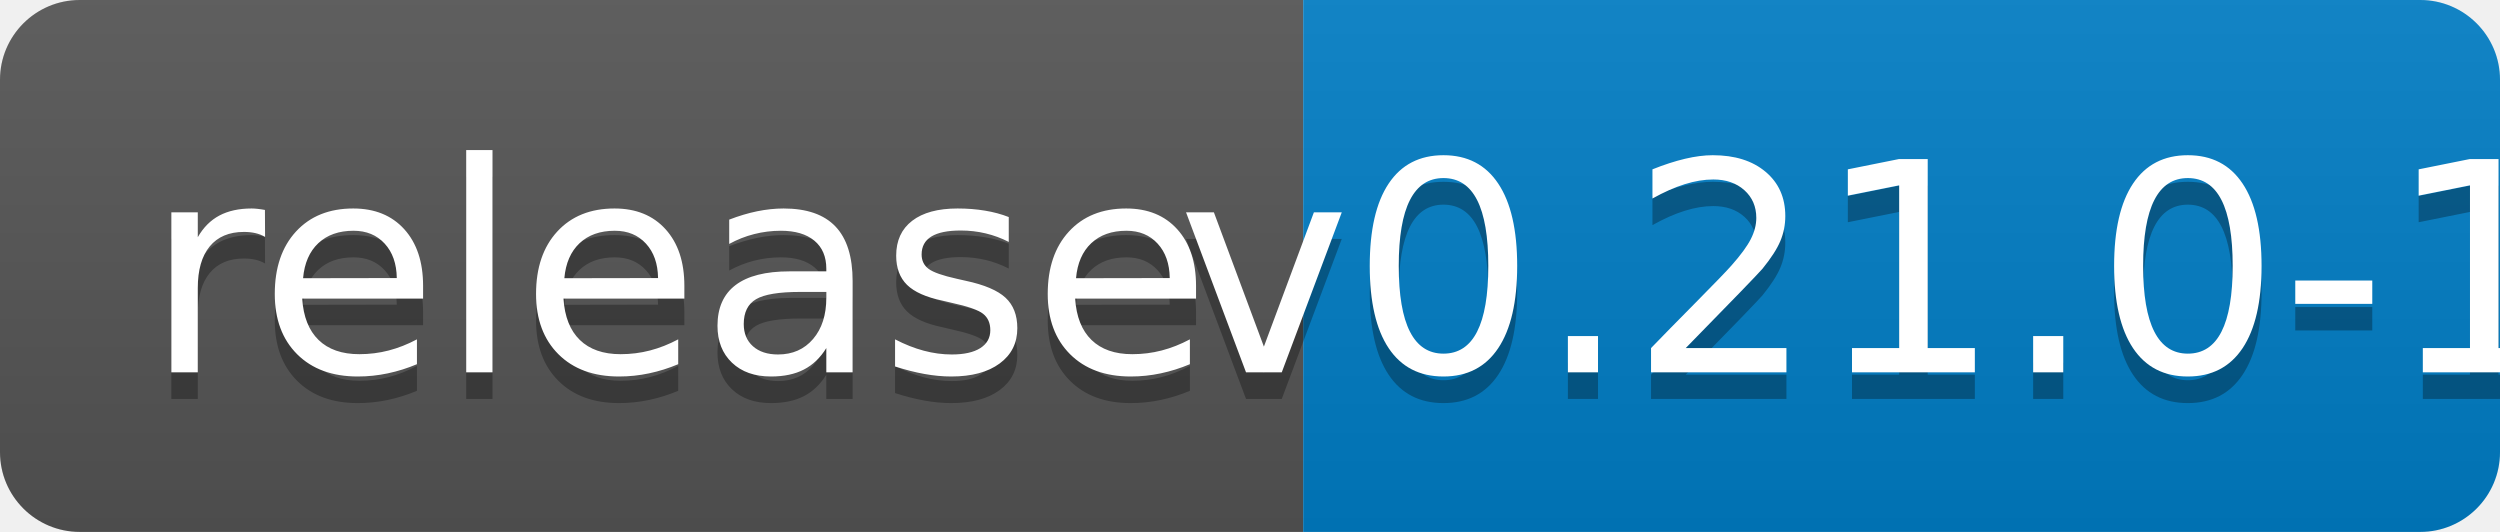
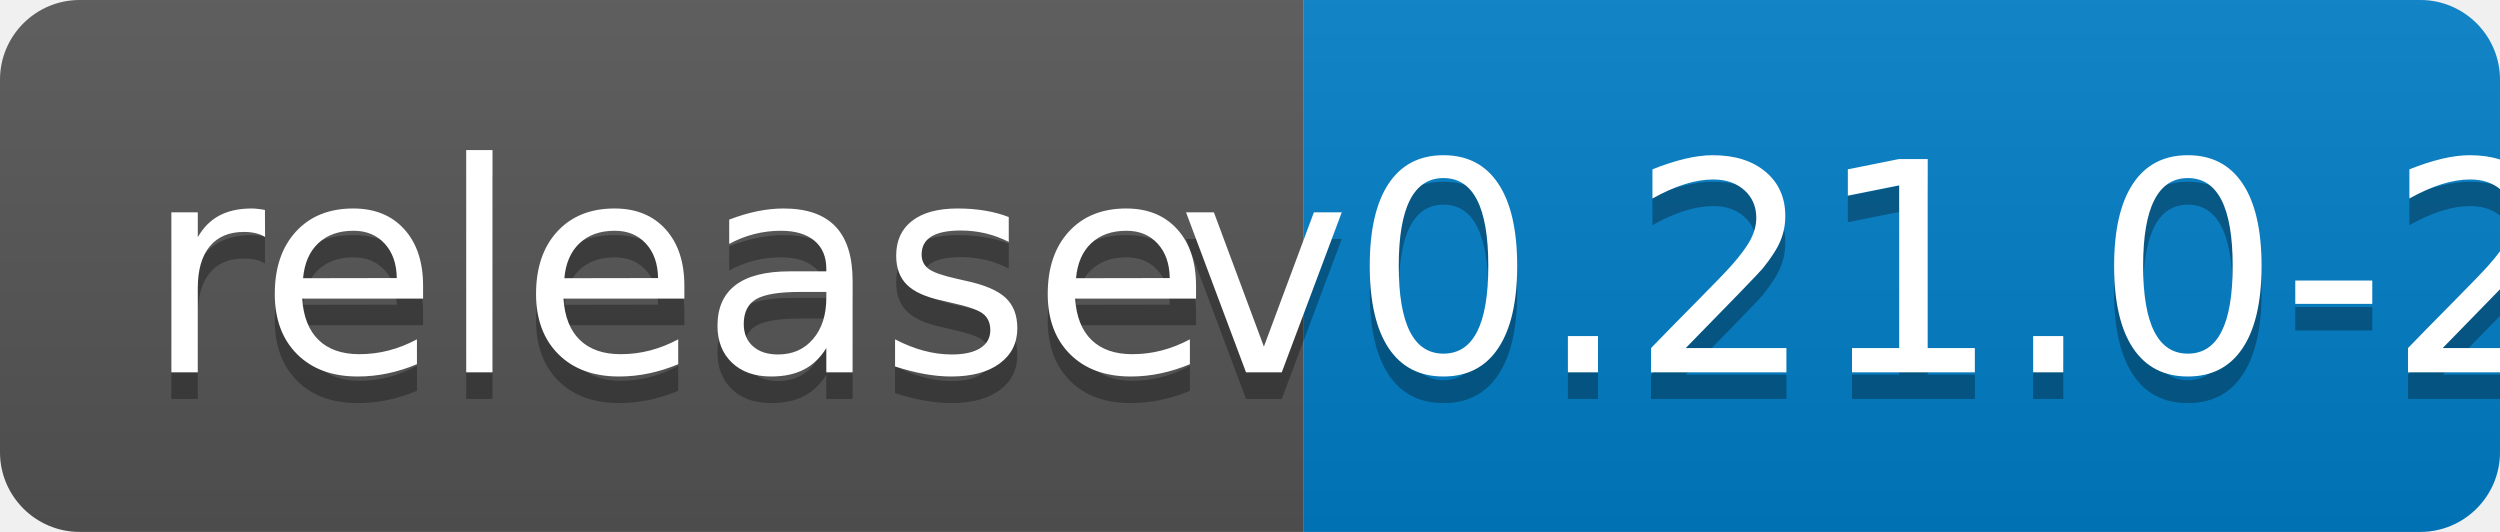
<svg xmlns="http://www.w3.org/2000/svg" width="94" height="20">
  <linearGradient id="b" x2="0" y2="100%">
    <stop offset="0" stop-color="#bbb" stop-opacity=".1" />
    <stop offset="1" stop-opacity=".1" />
  </linearGradient>
  <clipPath id="a">
    <rect width="94" height="20" rx="3" fill="#fff" />
  </clipPath>
  <g clip-path="url(#a)">
    <path fill="#555" d="M0 0h49v20H0z" />
    <path fill="#007ec6" d="M49 0h45v20H49z" />
    <path fill="url(#b)" d="M0 0h94v20H0z" />
  </g>
  <g fill="#fff" text-anchor="middle" font-family="DejaVu Sans,Verdana,Geneva,sans-serif" font-size="110">
    <text x="255" y="150" fill="#010101" fill-opacity=".3" transform="scale(.1)" textLength="390">release</text>
    <text x="255" y="140" transform="scale(.1)" textLength="390">release</text>
-     <text x="705" y="150" fill="#010101" fill-opacity=".3" transform="scale(.1)" textLength="350">v0.21.0-1</text>
-     <text x="705" y="140" transform="scale(.1)" textLength="350">v0.21.0-1</text>
+     <text x="705" y="150" fill="#010101" fill-opacity=".3" transform="scale(.1)" textLength="350">v0.21.0-2</text>
+     <text x="705" y="140" transform="scale(.1)" textLength="350">v0.21.0-2</text>
  </g>
</svg>
